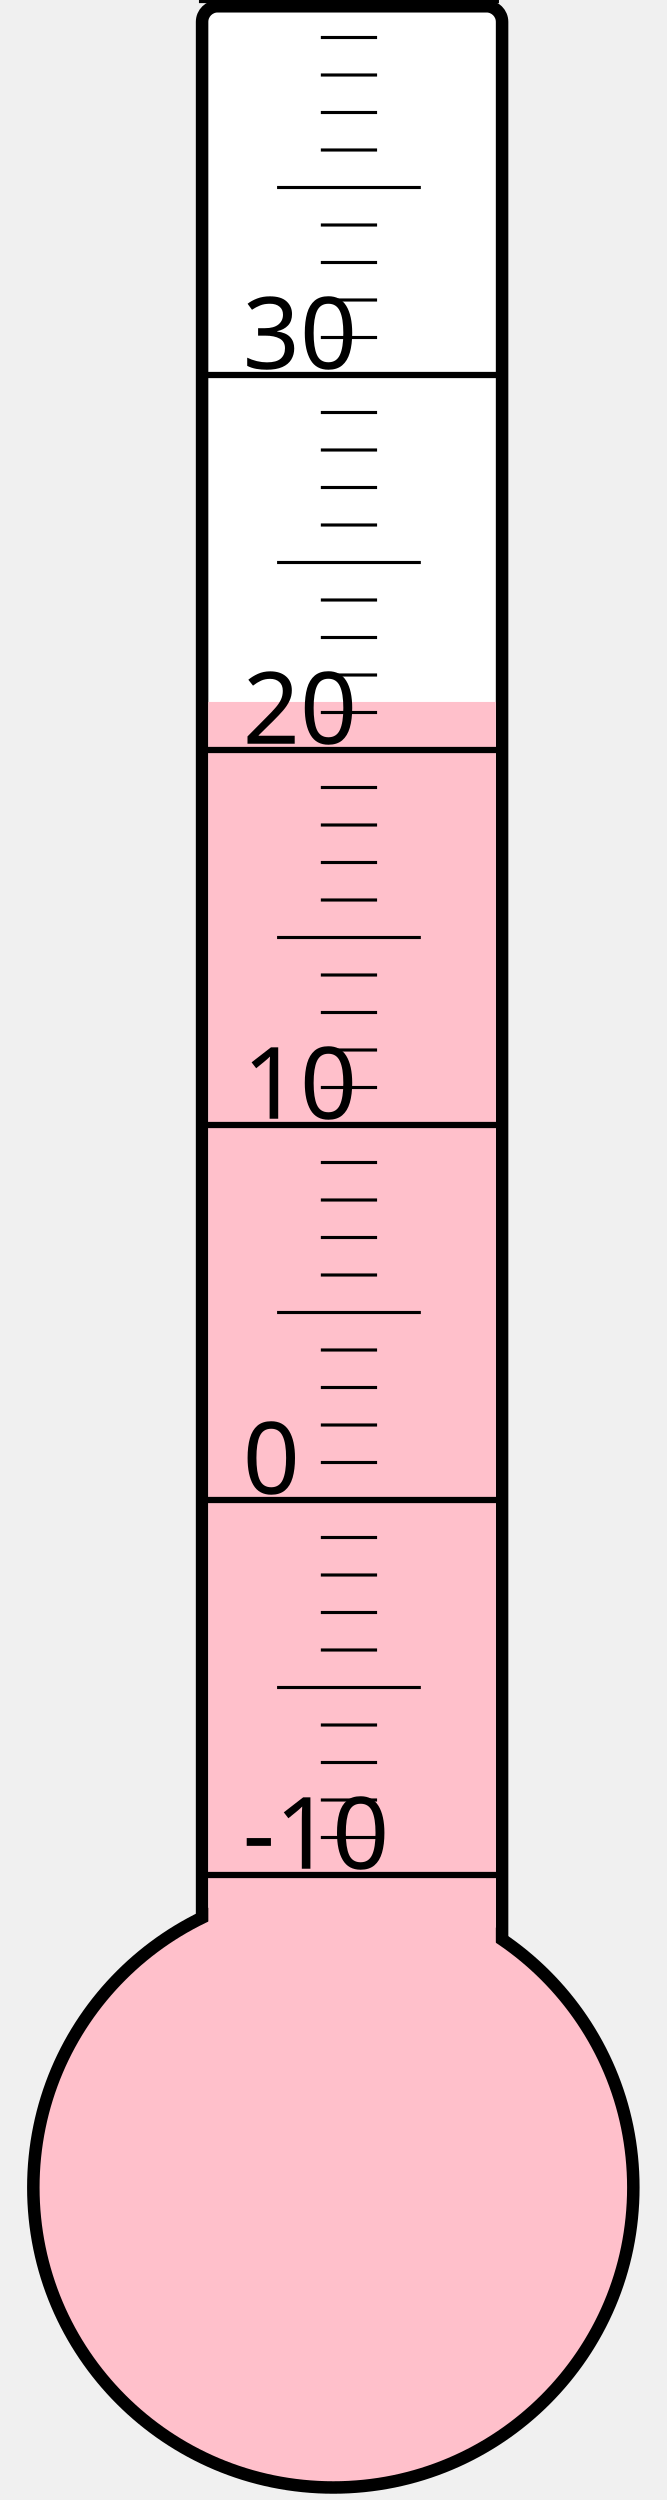
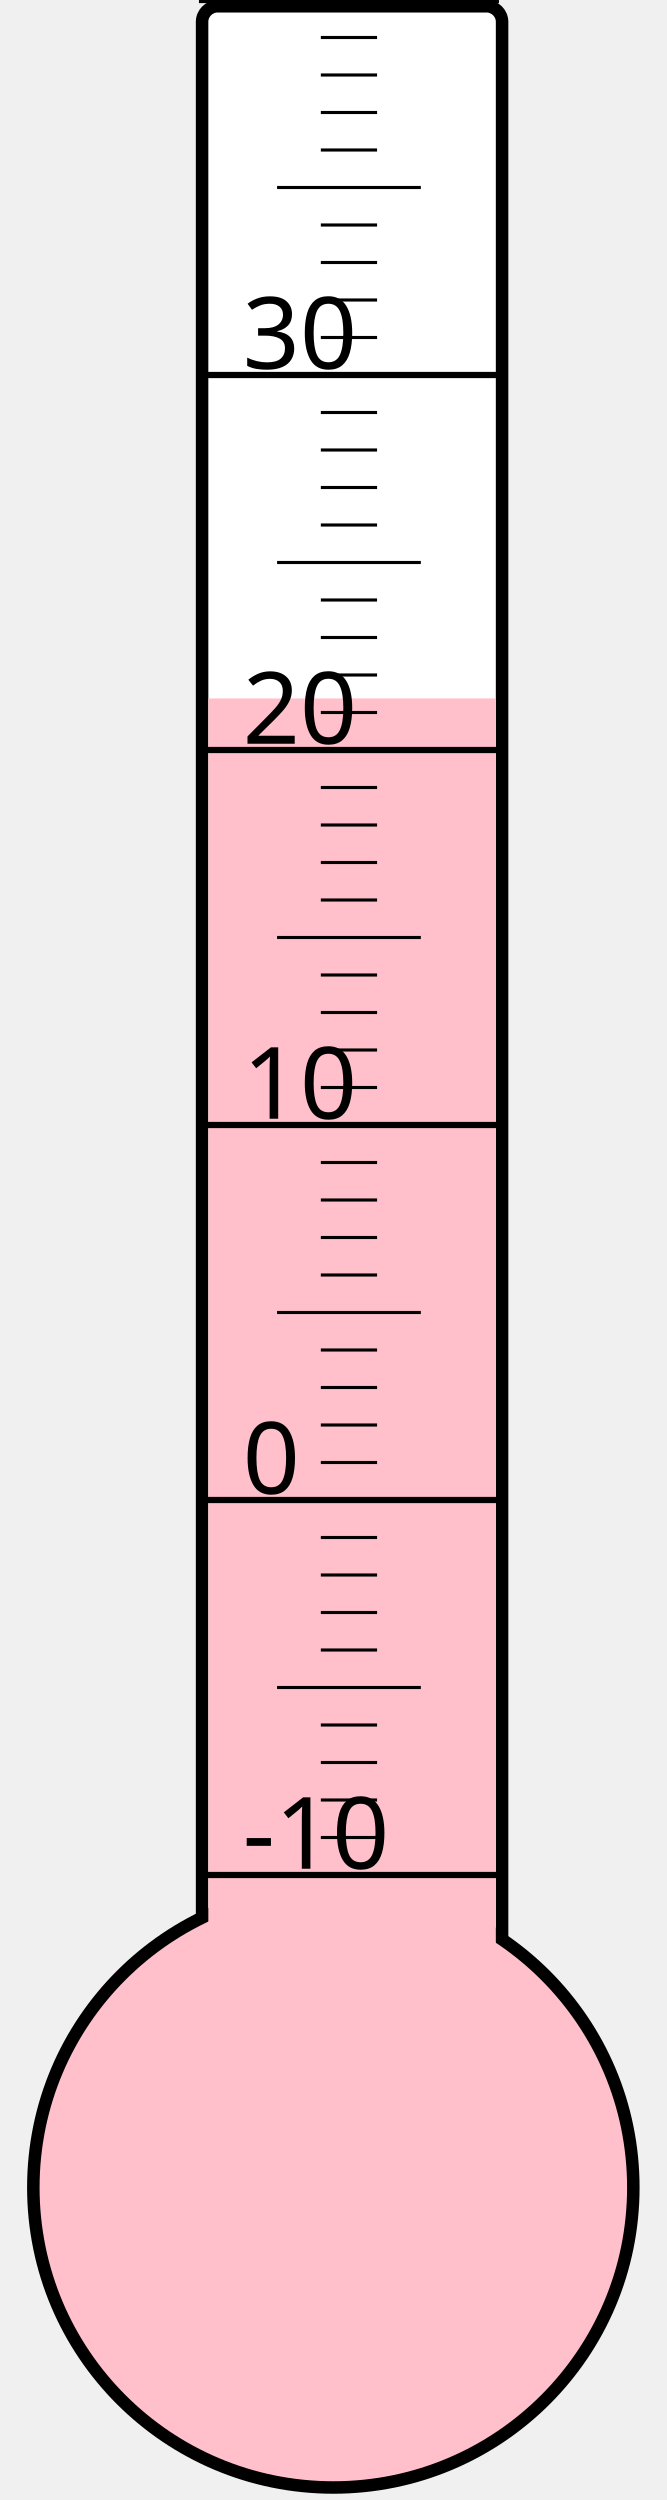
<svg xmlns="http://www.w3.org/2000/svg" width="40px" height="150px" viewBox="0 0 200 800">
  <rect width="200" height="800" x="0" y="0" style="fill: #ffffeb; fill-opacity: 0;" />
  <rect width="96" height="680" x="58" y="2" rx="5" ry="5" style="fill: white; fill-opacity: 1; stroke: black; stroke-width: 4;" />
  <circle cx="100" cy="700" r="96" style="fill: pink; stroke: black; stroke-width: 4;" />
-   <rect width="92" height="475.375" x="60" y="224.625" style="fill: pink; fill-opacity: 1; stroke-width: 0;" />
+   <rect width="92" height="476.5" x="60" y="223.5" style="fill: pink; fill-opacity: 1; stroke-width: 0;" />
  <text x="71" y="598" style="font-family: sans-serif; font-size: 24pt;">-10</text>
  <text x="71" y="478" style="font-family: sans-serif; font-size: 24pt;">0</text>
  <text x="71" y="358" style="font-family: sans-serif; font-size: 24pt;">10</text>
  <text x="71" y="238" style="font-family: sans-serif; font-size: 24pt;">20</text>
  <text x="71" y="118" style="font-family: sans-serif; font-size: 24pt;">30</text>
  <g style="stroke: black;">
    <line x1="57" y1="600" x2="153" y2="600" style="stroke-width: 2;" />
    <line x1="96" y1="588" x2="114" y2="588" style="stroke-width: 1;" />
    <line x1="96" y1="576" x2="114" y2="576" style="stroke-width: 1;" />
    <line x1="96" y1="564" x2="114" y2="564" style="stroke-width: 1;" />
    <line x1="96" y1="552" x2="114" y2="552" style="stroke-width: 1;" />
    <line x1="82" y1="540" x2="128" y2="540" style="stroke-width: 1;" />
    <line x1="96" y1="528" x2="114" y2="528" style="stroke-width: 1;" />
    <line x1="96" y1="516" x2="114" y2="516" style="stroke-width: 1;" />
    <line x1="96" y1="504" x2="114" y2="504" style="stroke-width: 1;" />
    <line x1="96" y1="492" x2="114" y2="492" style="stroke-width: 1;" />
    <line x1="57" y1="480" x2="153" y2="480" style="stroke-width: 2;" />
    <line x1="96" y1="468" x2="114" y2="468" style="stroke-width: 1;" />
    <line x1="96" y1="456" x2="114" y2="456" style="stroke-width: 1;" />
    <line x1="96" y1="444" x2="114" y2="444" style="stroke-width: 1;" />
    <line x1="96" y1="432" x2="114" y2="432" style="stroke-width: 1;" />
    <line x1="82" y1="420" x2="128" y2="420" style="stroke-width: 1;" />
    <line x1="96" y1="408" x2="114" y2="408" style="stroke-width: 1;" />
    <line x1="96" y1="396" x2="114" y2="396" style="stroke-width: 1;" />
    <line x1="96" y1="384" x2="114" y2="384" style="stroke-width: 1;" />
    <line x1="96" y1="372" x2="114" y2="372" style="stroke-width: 1;" />
    <line x1="57" y1="360" x2="153" y2="360" style="stroke-width: 2;" />
    <line x1="96" y1="348" x2="114" y2="348" style="stroke-width: 1;" />
    <line x1="96" y1="336" x2="114" y2="336" style="stroke-width: 1;" />
    <line x1="96" y1="324" x2="114" y2="324" style="stroke-width: 1;" />
    <line x1="96" y1="312" x2="114" y2="312" style="stroke-width: 1;" />
    <line x1="82" y1="300" x2="128" y2="300" style="stroke-width: 1;" />
    <line x1="96" y1="288" x2="114" y2="288" style="stroke-width: 1;" />
    <line x1="96" y1="276" x2="114" y2="276" style="stroke-width: 1;" />
    <line x1="96" y1="264" x2="114" y2="264" style="stroke-width: 1;" />
    <line x1="96" y1="252" x2="114" y2="252" style="stroke-width: 1;" />
    <line x1="57" y1="240" x2="153" y2="240" style="stroke-width: 2;" />
    <line x1="96" y1="228" x2="114" y2="228" style="stroke-width: 1;" />
    <line x1="96" y1="216" x2="114" y2="216" style="stroke-width: 1;" />
    <line x1="96" y1="204" x2="114" y2="204" style="stroke-width: 1;" />
    <line x1="96" y1="192" x2="114" y2="192" style="stroke-width: 1;" />
    <line x1="82" y1="180" x2="128" y2="180" style="stroke-width: 1;" />
    <line x1="96" y1="168" x2="114" y2="168" style="stroke-width: 1;" />
    <line x1="96" y1="156" x2="114" y2="156" style="stroke-width: 1;" />
    <line x1="96" y1="144" x2="114" y2="144" style="stroke-width: 1;" />
    <line x1="96" y1="132" x2="114" y2="132" style="stroke-width: 1;" />
    <line x1="57" y1="120" x2="153" y2="120" style="stroke-width: 2;" />
    <line x1="96" y1="108" x2="114" y2="108" style="stroke-width: 1;" />
    <line x1="96" y1="96" x2="114" y2="96" style="stroke-width: 1;" />
    <line x1="96" y1="84" x2="114" y2="84" style="stroke-width: 1;" />
    <line x1="96" y1="72" x2="114" y2="72" style="stroke-width: 1;" />
    <line x1="82" y1="60" x2="128" y2="60" style="stroke-width: 1;" />
    <line x1="96" y1="48" x2="114" y2="48" style="stroke-width: 1;" />
    <line x1="96" y1="36" x2="114" y2="36" style="stroke-width: 1;" />
    <line x1="96" y1="24" x2="114" y2="24" style="stroke-width: 1;" />
    <line x1="96" y1="12" x2="114" y2="12" style="stroke-width: 1;" />
    <line x1="57" y1="0" x2="153" y2="0" style="stroke-width: 2;" />
  </g>
</svg>
